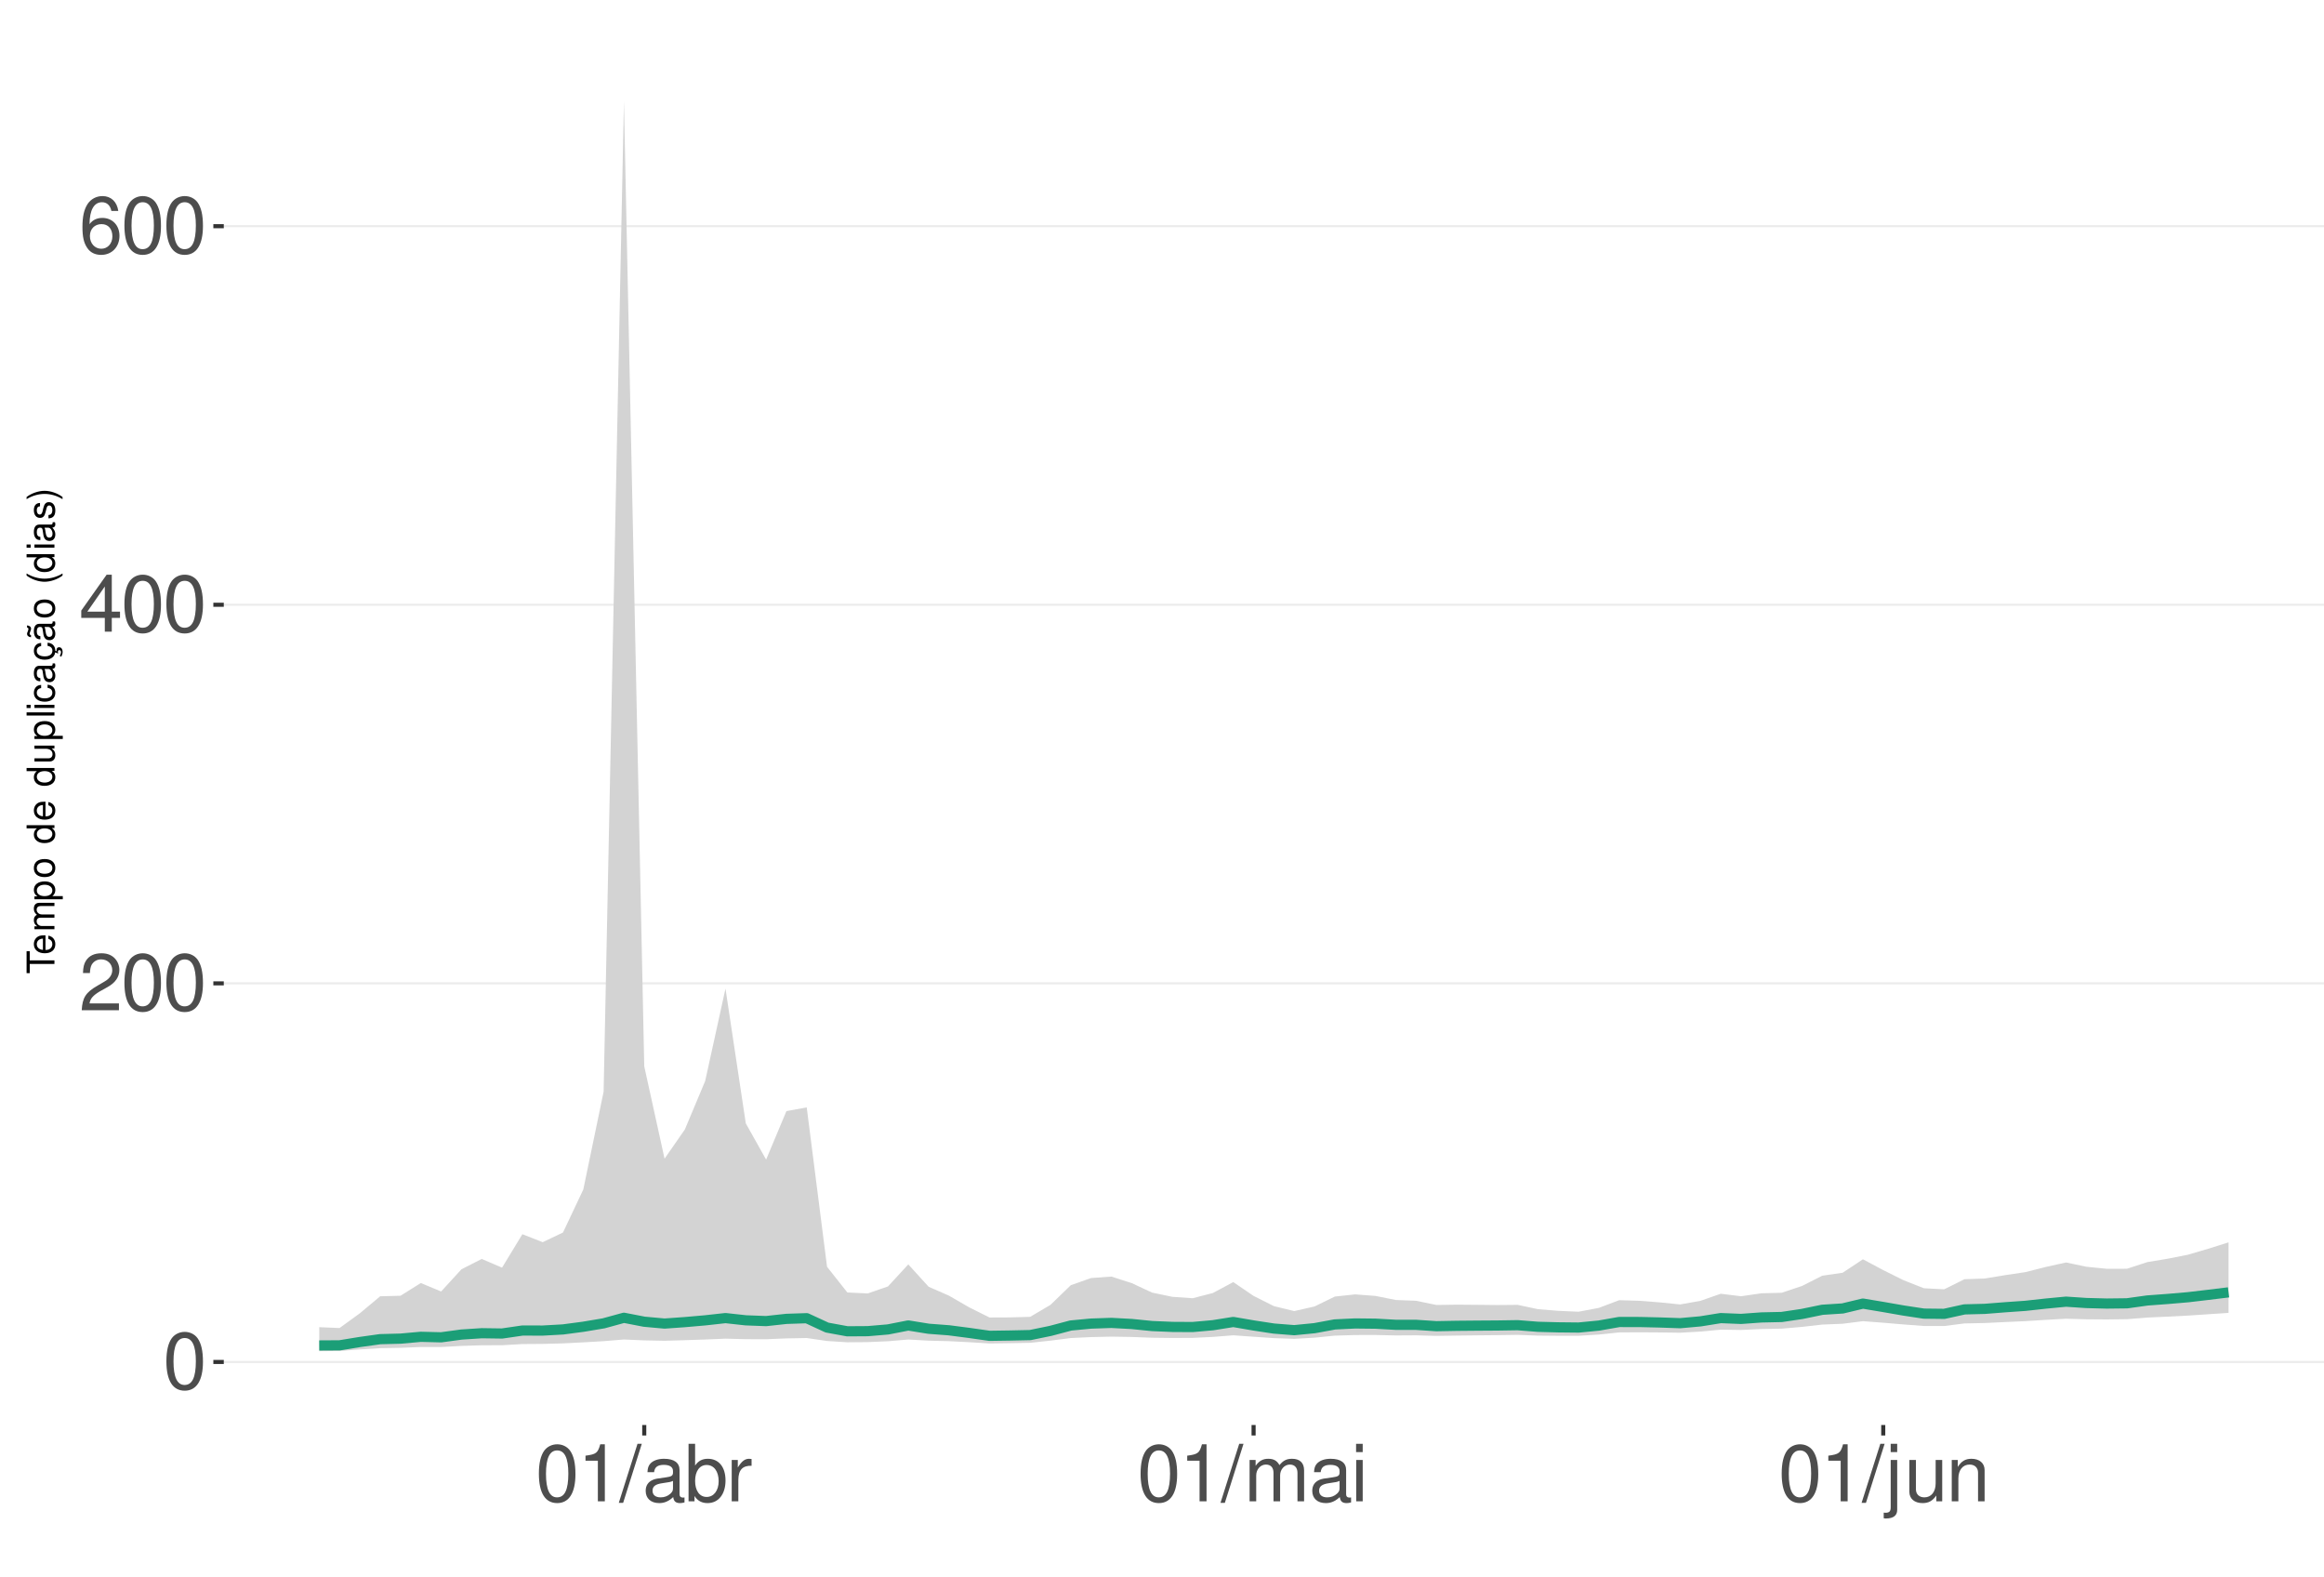
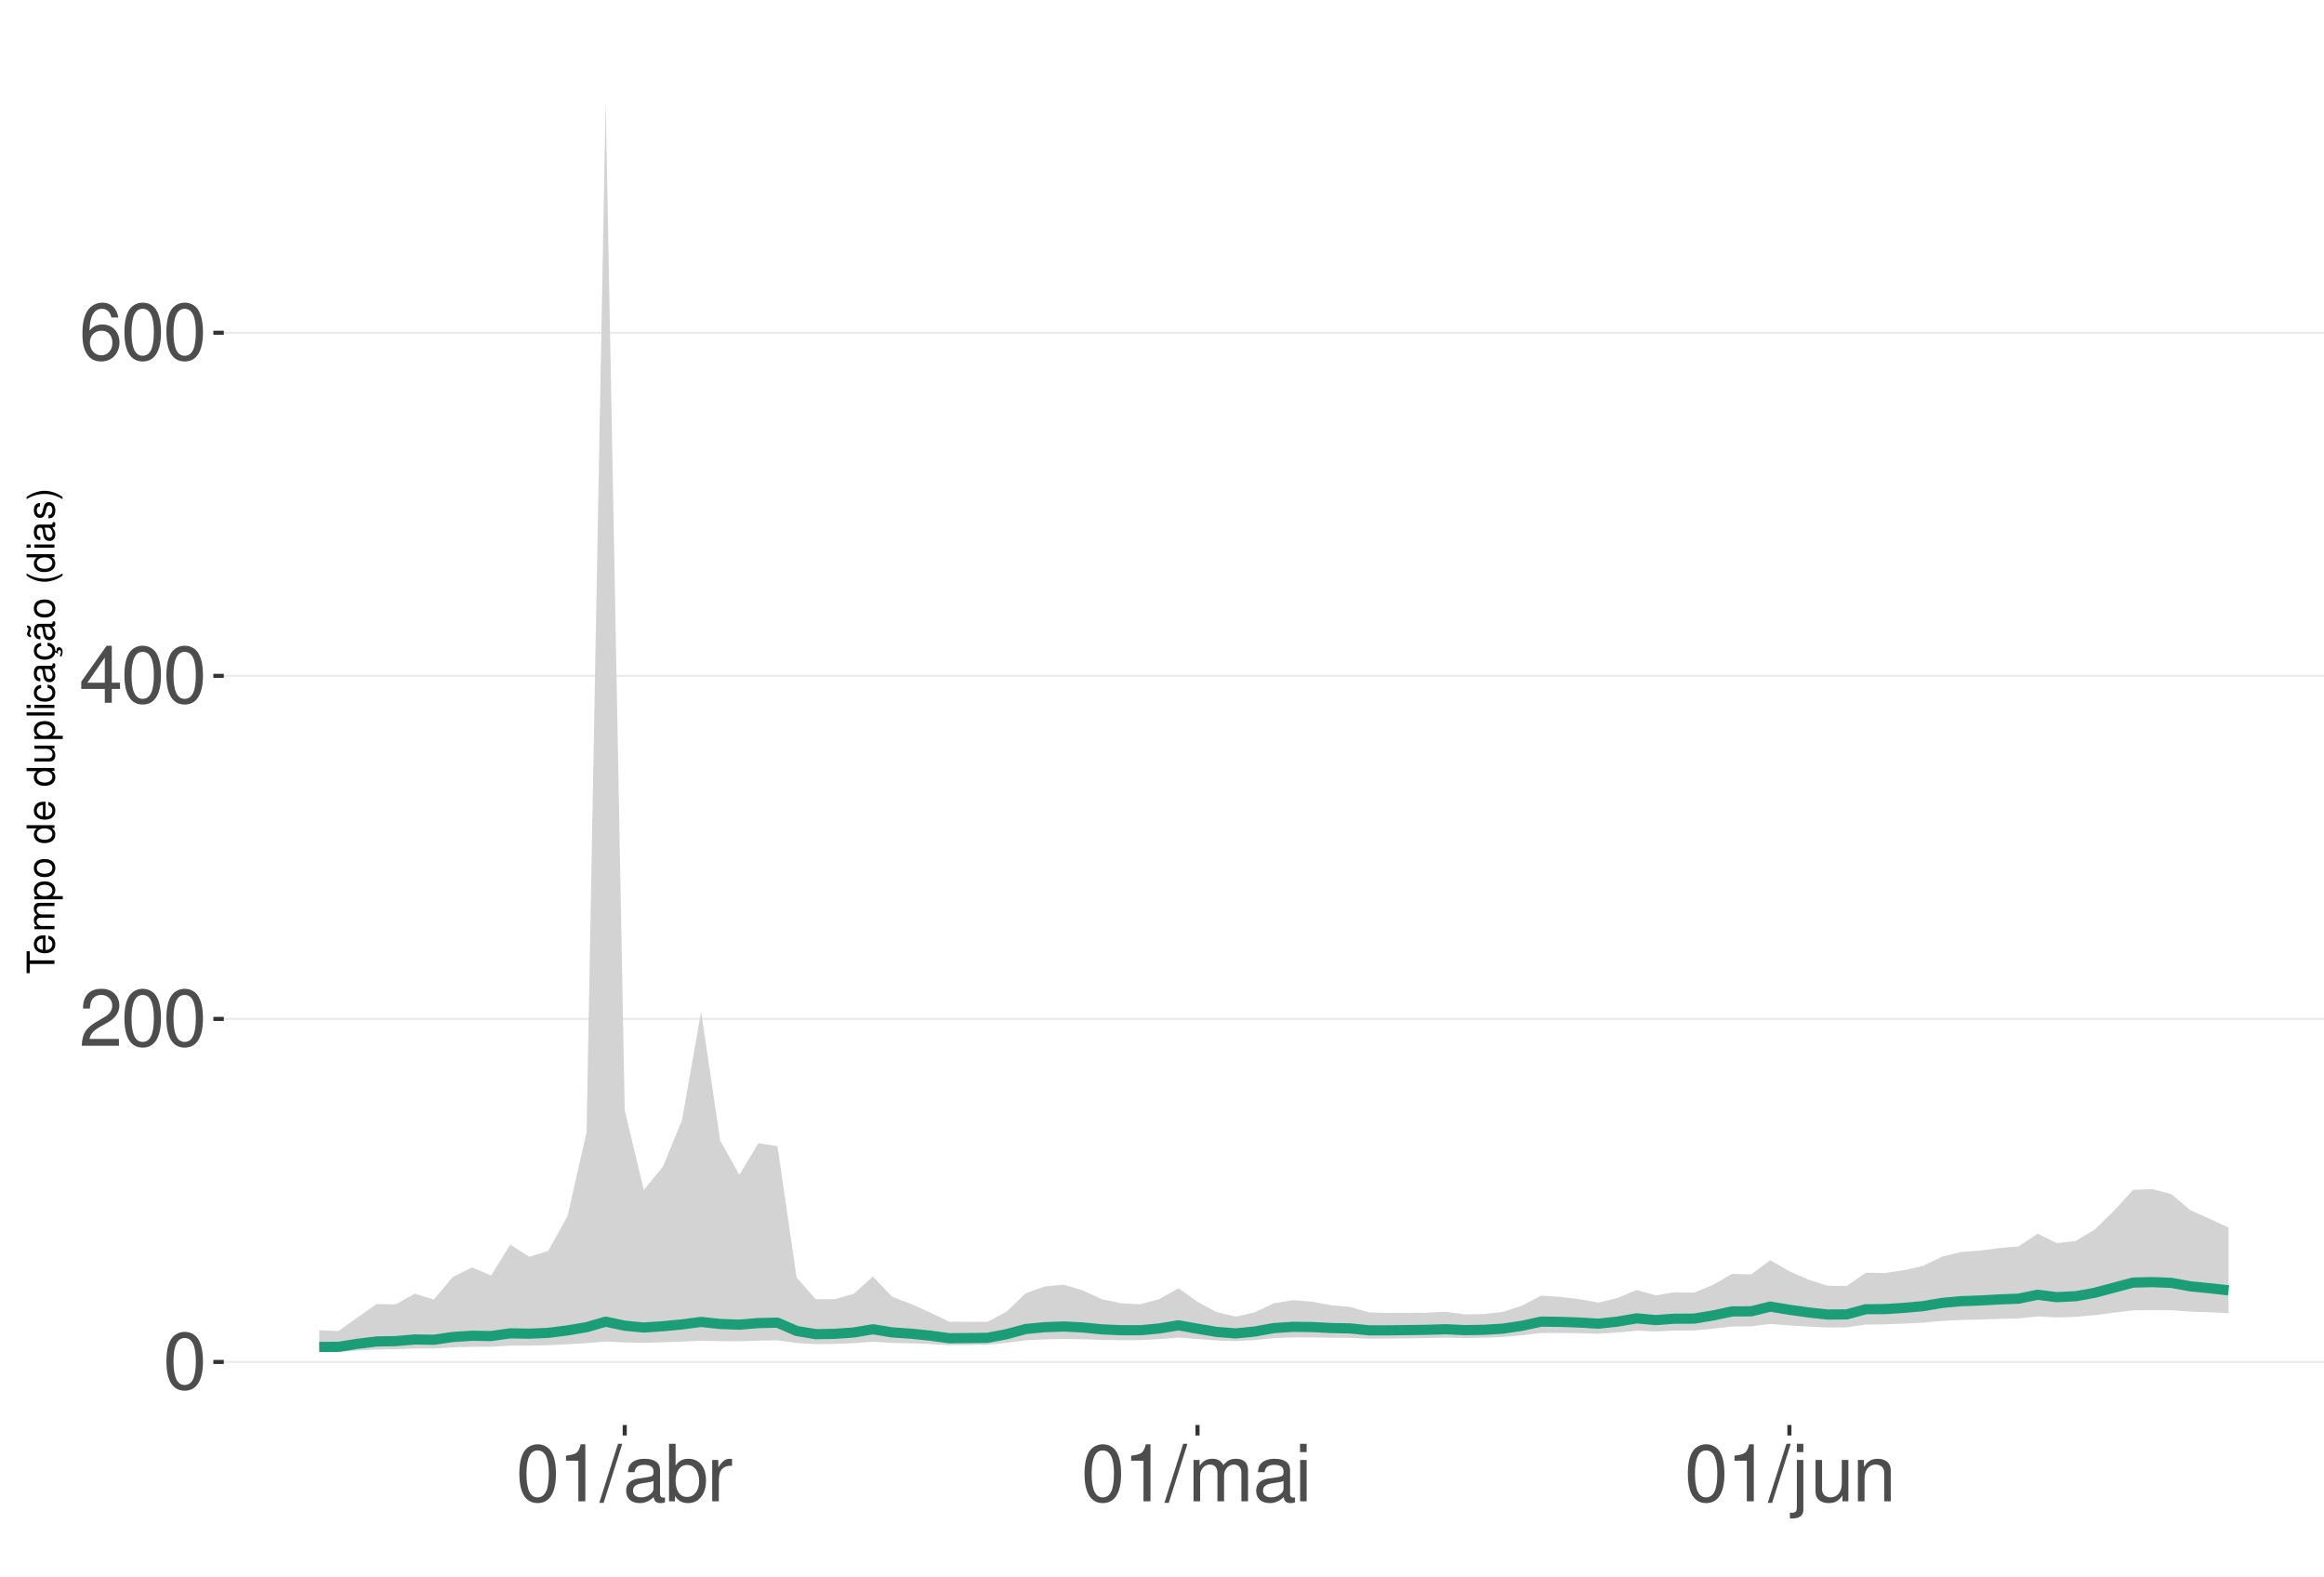
<svg xmlns="http://www.w3.org/2000/svg" xmlns:xlink="http://www.w3.org/1999/xlink" width="609pt" height="413pt" viewBox="0 0 609 413" version="1.1">
  <defs>
    <g>
      <symbol overflow="visible" id="glyph0-0">
        <path style="stroke:none;" d="" />
      </symbol>
      <symbol overflow="visible" id="glyph0-1">
        <path style="stroke:none;" d="M 5.688 -14.938 C 4.312 -14.938 3.078 -14.312 2.312 -13.297 C 1.359 -11.984 0.891 -10 0.891 -7.234 C 0.891 -2.188 2.547 0.469 5.688 0.469 C 8.781 0.469 10.469 -2.188 10.469 -7.109 C 10.469 -10 10.016 -11.938 9.047 -13.297 C 8.281 -14.328 7.062 -14.938 5.688 -14.938 Z M 5.688 -13.328 C 7.641 -13.328 8.609 -11.312 8.609 -7.266 C 8.609 -3.016 7.656 -1.031 5.641 -1.031 C 3.719 -1.031 2.75 -3.094 2.75 -7.203 C 2.75 -11.312 3.719 -13.328 5.688 -13.328 Z M 5.688 -13.328 " />
      </symbol>
      <symbol overflow="visible" id="glyph0-2">
        <path style="stroke:none;" d="M 10.453 -1.797 L 2.75 -1.797 C 2.938 -3.031 3.594 -3.828 5.391 -4.922 L 7.453 -6.078 C 9.5 -7.203 10.562 -8.734 10.562 -10.578 C 10.562 -11.812 10.062 -12.969 9.188 -13.781 C 8.328 -14.562 7.25 -14.938 5.859 -14.938 C 4 -14.938 2.625 -14.281 1.812 -13 C 1.297 -12.203 1.078 -11.281 1.031 -9.766 L 2.844 -9.766 C 2.906 -10.781 3.031 -11.375 3.281 -11.875 C 3.766 -12.781 4.703 -13.344 5.797 -13.344 C 7.453 -13.344 8.703 -12.141 8.703 -10.531 C 8.703 -9.344 8.016 -8.297 6.719 -7.562 L 4.812 -6.438 C 1.75 -4.688 0.875 -3.281 0.703 -0.016 L 10.453 -0.016 Z M 10.453 -1.797 " />
      </symbol>
      <symbol overflow="visible" id="glyph0-3">
        <path style="stroke:none;" d="M 6.75 -3.609 L 6.75 0 L 8.578 0 L 8.578 -3.609 L 10.734 -3.609 L 10.734 -5.25 L 8.578 -5.25 L 8.578 -14.938 L 7.234 -14.938 L 0.578 -5.531 L 0.578 -3.609 Z M 6.75 -5.25 L 2.172 -5.25 L 6.75 -11.844 Z M 6.75 -5.25 " />
      </symbol>
      <symbol overflow="visible" id="glyph0-4">
        <path style="stroke:none;" d="M 10.281 -11.047 C 9.938 -13.484 8.359 -14.938 6.141 -14.938 C 4.531 -14.938 3.078 -14.156 2.203 -12.812 C 1.281 -11.344 0.891 -9.516 0.891 -6.812 C 0.891 -4.297 1.234 -2.703 2.125 -1.391 C 2.906 -0.172 4.188 0.469 5.797 0.469 C 8.594 0.469 10.594 -1.609 10.594 -4.531 C 10.594 -7.266 8.734 -9.219 6.109 -9.219 C 4.672 -9.219 3.531 -8.672 2.75 -7.578 C 2.766 -11.281 3.922 -13.328 6.016 -13.328 C 7.297 -13.328 8.188 -12.5 8.469 -11.047 Z M 5.891 -7.594 C 7.641 -7.594 8.734 -6.359 8.734 -4.375 C 8.734 -2.5 7.5 -1.141 5.828 -1.141 C 4.125 -1.141 2.844 -2.562 2.844 -4.469 C 2.844 -6.328 4.094 -7.594 5.891 -7.594 Z M 5.891 -7.594 " />
      </symbol>
      <symbol overflow="visible" id="glyph0-5">
        <path style="stroke:none;" d="M 5.344 -10.641 L 5.344 0 L 7.172 0 L 7.172 -14.938 L 5.969 -14.938 C 5.328 -12.641 4.922 -12.328 2.109 -11.953 L 2.109 -10.641 Z M 5.344 -10.641 " />
      </symbol>
      <symbol overflow="visible" id="glyph0-6">
        <path style="stroke:none;" d="M 4.734 -15.062 L -0.172 0.406 L 0.969 0.406 L 5.859 -15.062 Z M 4.734 -15.062 " />
      </symbol>
      <symbol overflow="visible" id="glyph0-7">
        <path style="stroke:none;" d="M 11.047 -1.016 C 10.859 -0.969 10.781 -0.969 10.672 -0.969 C 10.078 -0.969 9.75 -1.281 9.75 -1.812 L 9.75 -8.188 C 9.75 -10.094 8.344 -11.141 5.688 -11.141 C 4.094 -11.141 2.828 -10.672 2.094 -9.875 C 1.594 -9.312 1.391 -8.703 1.344 -7.625 L 3.078 -7.625 C 3.219 -8.938 4 -9.547 5.625 -9.547 C 7.188 -9.547 8.031 -8.969 8.031 -7.938 L 8.031 -7.484 C 8.016 -6.734 7.641 -6.469 6.234 -6.281 C 3.797 -5.969 3.422 -5.891 2.766 -5.625 C 1.516 -5.078 0.875 -4.125 0.875 -2.734 C 0.875 -0.766 2.234 0.469 4.422 0.469 C 5.781 0.469 6.875 0 8.094 -1.109 C 8.219 0 8.766 0.469 9.875 0.469 C 10.25 0.469 10.469 0.438 11.047 0.297 Z M 8.031 -3.406 C 8.031 -2.828 7.875 -2.484 7.359 -2 C 6.656 -1.359 5.797 -1.031 4.797 -1.031 C 3.453 -1.031 2.672 -1.672 2.672 -2.766 C 2.672 -3.906 3.406 -4.484 5.266 -4.75 C 7.109 -5 7.453 -5.078 8.031 -5.344 Z M 8.031 -3.406 " />
      </symbol>
      <symbol overflow="visible" id="glyph0-8">
        <path style="stroke:none;" d="M 1.109 -15.062 L 1.109 0 L 2.672 0 L 2.672 -1.391 C 3.484 -0.125 4.578 0.469 6.094 0.469 C 8.938 0.469 10.797 -1.859 10.797 -5.453 C 10.797 -8.969 9.047 -11.141 6.172 -11.141 C 4.688 -11.141 3.641 -10.578 2.828 -9.359 L 2.828 -15.062 Z M 5.844 -9.516 C 7.766 -9.516 9 -7.844 9 -5.266 C 9 -2.812 7.719 -1.141 5.844 -1.141 C 4 -1.141 2.828 -2.781 2.828 -5.328 C 2.828 -7.875 4 -9.516 5.844 -9.516 Z M 5.844 -9.516 " />
      </symbol>
      <symbol overflow="visible" id="glyph0-9">
        <path style="stroke:none;" d="M 1.422 -10.828 L 1.422 0 L 3.156 0 L 3.156 -5.625 C 3.188 -8.219 4.25 -9.375 6.625 -9.312 L 6.625 -11.078 C 6.344 -11.109 6.172 -11.141 5.969 -11.141 C 4.859 -11.141 4 -10.469 3.016 -8.859 L 3.016 -10.828 Z M 1.422 -10.828 " />
      </symbol>
      <symbol overflow="visible" id="glyph0-10">
        <path style="stroke:none;" d="M 1.453 -10.828 L 1.453 0 L 3.188 0 L 3.188 -6.797 C 3.188 -8.359 4.312 -9.625 5.719 -9.625 C 7 -9.625 7.719 -8.844 7.719 -7.453 L 7.719 0 L 9.453 0 L 9.453 -6.797 C 9.453 -8.359 10.594 -9.625 12 -9.625 C 13.266 -9.625 14 -8.812 14 -7.453 L 14 0 L 15.734 0 L 15.734 -8.125 C 15.734 -10.062 14.625 -11.141 12.594 -11.141 C 11.156 -11.141 10.281 -10.703 9.281 -9.484 C 8.641 -10.641 7.766 -11.141 6.359 -11.141 C 4.922 -11.141 3.953 -10.594 3.031 -9.297 L 3.031 -10.828 Z M 1.453 -10.828 " />
      </symbol>
      <symbol overflow="visible" id="glyph0-11">
        <path style="stroke:none;" d="M 3.094 -10.828 L 1.391 -10.828 L 1.391 0 L 3.094 0 Z M 3.094 -15.062 L 1.359 -15.062 L 1.359 -12.891 L 3.094 -12.891 Z M 3.094 -15.062 " />
      </symbol>
      <symbol overflow="visible" id="glyph0-12">
        <path style="stroke:none;" d="M 1.453 -10.828 L 1.453 1.562 C 1.453 2.641 1.109 3 0.047 3 C -0.078 3 -0.141 3 -0.375 2.969 L -0.375 4.438 C -0.172 4.484 -0.062 4.5 0.203 4.5 C 2.141 4.5 3.156 3.734 3.156 2.25 L 3.156 -10.828 Z M 3.156 -15.062 L 1.453 -15.062 L 1.453 -12.891 L 3.156 -12.891 Z M 3.156 -15.062 " />
      </symbol>
      <symbol overflow="visible" id="glyph0-13">
        <path style="stroke:none;" d="M 9.953 0 L 9.953 -10.828 L 8.234 -10.828 L 8.234 -4.688 C 8.234 -2.484 7.078 -1.031 5.281 -1.031 C 3.922 -1.031 3.062 -1.859 3.062 -3.156 L 3.062 -10.828 L 1.344 -10.828 L 1.344 -2.484 C 1.344 -0.688 2.688 0.469 4.797 0.469 C 6.375 0.469 7.391 -0.078 8.406 -1.516 L 8.406 0 Z M 9.953 0 " />
      </symbol>
      <symbol overflow="visible" id="glyph0-14">
        <path style="stroke:none;" d="M 1.453 -10.828 L 1.453 0 L 3.188 0 L 3.188 -5.969 C 3.188 -8.188 4.344 -9.625 6.109 -9.625 C 7.484 -9.625 8.344 -8.797 8.344 -7.5 L 8.344 0 L 10.062 0 L 10.062 -8.188 C 10.062 -9.984 8.719 -11.141 6.625 -11.141 C 5.016 -11.141 3.984 -10.516 3.031 -9 L 3.031 -10.828 Z M 1.453 -10.828 " />
      </symbol>
      <symbol overflow="visible" id="glyph1-0">
        <path style="stroke:none;" d="" />
      </symbol>
      <symbol overflow="visible" id="glyph1-1">
        <path style="stroke:none;" d="M -6.469 -3.547 L -6.469 -5.938 L -7.297 -5.938 L -7.297 -0.203 L -6.469 -0.203 L -6.469 -2.609 L 0 -2.609 L 0 -3.547 Z M -6.469 -3.547 " />
      </symbol>
      <symbol overflow="visible" id="glyph1-2">
        <path style="stroke:none;" d="M -2.344 -5.125 C -3.141 -5.125 -3.625 -5.062 -4.016 -4.922 C -4.875 -4.578 -5.391 -3.781 -5.391 -2.797 C -5.391 -1.344 -4.281 -0.406 -2.547 -0.406 C -0.812 -0.406 0.234 -1.297 0.234 -2.781 C 0.234 -3.984 -0.453 -4.812 -1.594 -5.016 L -1.594 -4.188 C -0.906 -3.953 -0.547 -3.484 -0.547 -2.812 C -0.547 -2.281 -0.781 -1.828 -1.219 -1.547 C -1.516 -1.344 -1.812 -1.281 -2.344 -1.266 Z M -3.016 -1.297 C -3.984 -1.359 -4.625 -1.953 -4.625 -2.797 C -4.625 -3.641 -3.953 -4.234 -3.016 -4.234 Z M -3.016 -1.297 " />
      </symbol>
      <symbol overflow="visible" id="glyph1-3">
        <path style="stroke:none;" d="M -5.234 -0.703 L 0 -0.703 L 0 -1.547 L -3.297 -1.547 C -4.047 -1.547 -4.656 -2.094 -4.656 -2.766 C -4.656 -3.391 -4.281 -3.734 -3.609 -3.734 L 0 -3.734 L 0 -4.578 L -3.297 -4.578 C -4.047 -4.578 -4.656 -5.125 -4.656 -5.812 C -4.656 -6.422 -4.266 -6.781 -3.609 -6.781 L 0 -6.781 L 0 -7.625 L -3.938 -7.625 C -4.875 -7.625 -5.391 -7.078 -5.391 -6.094 C -5.391 -5.406 -5.188 -4.984 -4.594 -4.484 C -5.156 -4.188 -5.391 -3.766 -5.391 -3.078 C -5.391 -2.375 -5.125 -1.906 -4.5 -1.469 L -5.234 -1.469 Z M -5.234 -0.703 " />
      </symbol>
      <symbol overflow="visible" id="glyph1-4">
        <path style="stroke:none;" d="M 2.188 -0.547 L 2.188 -1.375 L -0.547 -1.375 C -0.016 -1.812 0.234 -2.312 0.234 -2.984 C 0.234 -4.344 -0.859 -5.234 -2.531 -5.234 C -4.297 -5.234 -5.391 -4.375 -5.391 -2.984 C -5.391 -2.266 -5.062 -1.703 -4.453 -1.312 L -5.234 -1.312 L -5.234 -0.547 Z M -4.609 -2.844 C -4.609 -3.766 -3.797 -4.359 -2.547 -4.359 C -1.359 -4.359 -0.547 -3.75 -0.547 -2.844 C -0.547 -1.953 -1.344 -1.375 -2.578 -1.375 C -3.812 -1.375 -4.609 -1.953 -4.609 -2.844 Z M -4.609 -2.844 " />
      </symbol>
      <symbol overflow="visible" id="glyph1-5">
        <path style="stroke:none;" d="M -5.391 -2.719 C -5.391 -1.234 -4.344 -0.359 -2.578 -0.359 C -0.812 -0.359 0.234 -1.234 0.234 -2.734 C 0.234 -4.203 -0.812 -5.094 -2.547 -5.094 C -4.359 -5.094 -5.391 -4.234 -5.391 -2.719 Z M -4.625 -2.734 C -4.625 -3.672 -3.844 -4.234 -2.547 -4.234 C -1.312 -4.234 -0.547 -3.656 -0.547 -2.734 C -0.547 -1.797 -1.312 -1.234 -2.578 -1.234 C -3.844 -1.234 -4.625 -1.797 -4.625 -2.734 Z M -4.625 -2.734 " />
      </symbol>
      <symbol overflow="visible" id="glyph1-6">
        <path style="stroke:none;" d="" />
      </symbol>
      <symbol overflow="visible" id="glyph1-7">
        <path style="stroke:none;" d="M -7.297 -4.953 L -7.297 -4.125 L -4.578 -4.125 C -5.109 -3.766 -5.391 -3.203 -5.391 -2.516 C -5.391 -1.156 -4.297 -0.266 -2.625 -0.266 C -0.859 -0.266 0.234 -1.125 0.234 -2.547 C 0.234 -3.266 -0.047 -3.766 -0.688 -4.203 L 0 -4.203 L 0 -4.953 Z M -4.609 -2.656 C -4.609 -3.547 -3.812 -4.125 -2.562 -4.125 C -1.344 -4.125 -0.547 -3.547 -0.547 -2.656 C -0.547 -1.734 -1.359 -1.125 -2.578 -1.125 C -3.797 -1.125 -4.609 -1.734 -4.609 -2.656 Z M -4.609 -2.656 " />
      </symbol>
      <symbol overflow="visible" id="glyph1-8">
        <path style="stroke:none;" d="M 0 -4.812 L -5.234 -4.812 L -5.234 -3.984 L -2.266 -3.984 C -1.203 -3.984 -0.5 -3.438 -0.5 -2.562 C -0.5 -1.906 -0.906 -1.484 -1.531 -1.484 L -5.234 -1.484 L -5.234 -0.656 L -1.203 -0.656 C -0.328 -0.656 0.234 -1.297 0.234 -2.312 C 0.234 -3.094 -0.047 -3.578 -0.734 -4.062 L 0 -4.062 Z M 0 -4.812 " />
      </symbol>
      <symbol overflow="visible" id="glyph1-9">
        <path style="stroke:none;" d="M -7.297 -1.516 L -7.297 -0.688 L 0 -0.688 L 0 -1.516 Z M -7.297 -1.516 " />
      </symbol>
      <symbol overflow="visible" id="glyph1-10">
        <path style="stroke:none;" d="M -5.234 -1.5 L -5.234 -0.672 L 0 -0.672 L 0 -1.5 Z M -7.297 -1.5 L -7.297 -0.656 L -6.234 -0.656 L -6.234 -1.5 Z M -7.297 -1.5 " />
      </symbol>
      <symbol overflow="visible" id="glyph1-11">
        <path style="stroke:none;" d="M -3.484 -4.703 C -3.984 -4.672 -4.312 -4.562 -4.609 -4.359 C -5.094 -4 -5.391 -3.375 -5.391 -2.641 C -5.391 -1.219 -4.266 -0.312 -2.531 -0.312 C -0.844 -0.312 0.234 -1.203 0.234 -2.625 C 0.234 -3.875 -0.516 -4.672 -1.797 -4.766 L -1.797 -3.938 C -0.953 -3.797 -0.547 -3.359 -0.547 -2.656 C -0.547 -1.734 -1.297 -1.188 -2.531 -1.188 C -3.844 -1.188 -4.625 -1.719 -4.625 -2.625 C -4.625 -3.328 -4.203 -3.766 -3.484 -3.875 Z M -3.484 -4.703 " />
      </symbol>
      <symbol overflow="visible" id="glyph1-12">
        <path style="stroke:none;" d="M -0.484 -5.344 C -0.469 -5.266 -0.469 -5.219 -0.469 -5.172 C -0.469 -4.875 -0.625 -4.719 -0.875 -4.719 L -3.953 -4.719 C -4.891 -4.719 -5.391 -4.047 -5.391 -2.75 C -5.391 -1.984 -5.172 -1.375 -4.781 -1.016 C -4.516 -0.766 -4.203 -0.672 -3.688 -0.656 L -3.688 -1.484 C -4.328 -1.562 -4.625 -1.938 -4.625 -2.719 C -4.625 -3.484 -4.344 -3.891 -3.844 -3.891 L -3.625 -3.891 C -3.266 -3.875 -3.125 -3.703 -3.047 -3.016 C -2.891 -1.844 -2.844 -1.656 -2.719 -1.344 C -2.453 -0.734 -2 -0.422 -1.312 -0.422 C -0.375 -0.422 0.234 -1.078 0.234 -2.141 C 0.234 -2.797 0 -3.328 -0.547 -3.922 C 0 -3.984 0.234 -4.234 0.234 -4.781 C 0.234 -4.953 0.203 -5.062 0.141 -5.344 Z M -1.656 -3.891 C -1.375 -3.891 -1.203 -3.812 -0.969 -3.562 C -0.656 -3.219 -0.5 -2.812 -0.5 -2.312 C -0.5 -1.672 -0.812 -1.297 -1.344 -1.297 C -1.891 -1.297 -2.172 -1.656 -2.297 -2.547 C -2.422 -3.438 -2.453 -3.609 -2.594 -3.891 Z M -1.656 -3.891 " />
      </symbol>
      <symbol overflow="visible" id="glyph1-13">
        <path style="stroke:none;" d="M 0.234 -2.641 C 0.234 -3.875 -0.547 -4.703 -1.797 -4.766 L -1.797 -3.938 C -0.953 -3.797 -0.531 -3.359 -0.531 -2.656 C -0.531 -1.734 -1.281 -1.188 -2.516 -1.188 C -3.844 -1.188 -4.625 -1.719 -4.625 -2.625 C -4.625 -3.328 -4.203 -3.766 -3.484 -3.875 L -3.484 -4.703 C -3.984 -4.672 -4.312 -4.562 -4.609 -4.359 C -5.094 -4 -5.391 -3.375 -5.391 -2.641 C -5.391 -1.219 -4.266 -0.312 -2.531 -0.312 C -1.469 -0.312 -0.625 -0.672 -0.156 -1.312 C 0.047 -1.594 0.125 -1.812 0.203 -2.25 L 0.922 -1.938 L 0.984 -2.062 C 0.938 -2.188 0.906 -2.25 0.906 -2.375 C 0.906 -2.656 1.047 -2.828 1.281 -2.828 C 1.547 -2.828 1.734 -2.594 1.734 -2.297 C 1.734 -2.031 1.672 -1.844 1.438 -1.406 L 1.406 -1.312 L 1.812 -1.094 C 2.078 -1.75 2.141 -1.953 2.141 -2.344 C 2.141 -3.109 1.781 -3.578 1.203 -3.578 C 0.781 -3.578 0.547 -3.297 0.547 -2.797 C 0.547 -2.703 0.547 -2.641 0.562 -2.516 Z M 0.234 -2.641 " />
      </symbol>
      <symbol overflow="visible" id="glyph1-14">
        <path style="stroke:none;" d="M -0.484 -5.344 C -0.469 -5.266 -0.469 -5.219 -0.469 -5.172 C -0.469 -4.875 -0.625 -4.719 -0.875 -4.719 L -3.953 -4.719 C -4.891 -4.719 -5.391 -4.047 -5.391 -2.75 C -5.391 -1.984 -5.172 -1.375 -4.781 -1.016 C -4.516 -0.766 -4.203 -0.672 -3.688 -0.656 L -3.688 -1.484 C -4.328 -1.562 -4.625 -1.938 -4.625 -2.719 C -4.625 -3.484 -4.344 -3.891 -3.844 -3.891 L -3.625 -3.891 C -3.266 -3.875 -3.125 -3.703 -3.047 -3.016 C -2.891 -1.844 -2.844 -1.656 -2.719 -1.344 C -2.453 -0.734 -2 -0.422 -1.312 -0.422 C -0.375 -0.422 0.234 -1.078 0.234 -2.141 C 0.234 -2.797 0 -3.328 -0.547 -3.922 C 0 -3.984 0.234 -4.234 0.234 -4.781 C 0.234 -4.953 0.203 -5.062 0.141 -5.344 Z M -1.656 -3.891 C -1.375 -3.891 -1.203 -3.812 -0.969 -3.562 C -0.656 -3.219 -0.5 -2.812 -0.5 -2.312 C -0.5 -1.672 -0.812 -1.297 -1.344 -1.297 C -1.891 -1.297 -2.172 -1.656 -2.297 -2.547 C -2.422 -3.438 -2.453 -3.609 -2.594 -3.891 Z M -7.172 -3.75 C -6.922 -3.672 -6.812 -3.547 -6.812 -3.375 C -6.812 -3.25 -6.875 -2.984 -6.984 -2.734 C -7.156 -2.312 -7.172 -2.25 -7.172 -2.047 C -7.172 -1.594 -6.797 -1.297 -6.141 -1.188 L -6.141 -1.766 C -6.375 -1.812 -6.5 -1.938 -6.5 -2.094 C -6.5 -2.203 -6.469 -2.344 -6.375 -2.578 C -6.156 -3.156 -6.125 -3.234 -6.125 -3.438 C -6.125 -3.922 -6.484 -4.219 -7.172 -4.312 Z M -7.172 -3.75 " />
      </symbol>
      <symbol overflow="visible" id="glyph1-15">
        <path style="stroke:none;" d="M -7.297 -2.359 C -5.984 -1.359 -4.156 -0.734 -2.594 -0.734 C -1.016 -0.734 0.812 -1.359 2.125 -2.359 L 2.125 -2.906 C 0.688 -2.031 -0.984 -1.547 -2.594 -1.547 C -4.188 -1.547 -5.875 -2.031 -7.297 -2.906 Z M -7.297 -2.359 " />
      </symbol>
      <symbol overflow="visible" id="glyph1-16">
        <path style="stroke:none;" d="M -3.781 -4.375 C -4.812 -4.375 -5.391 -3.688 -5.391 -2.484 C -5.391 -1.266 -4.766 -0.469 -3.797 -0.469 C -2.969 -0.469 -2.578 -0.891 -2.281 -2.125 L -2.094 -2.906 C -1.953 -3.484 -1.734 -3.719 -1.375 -3.719 C -0.875 -3.719 -0.547 -3.234 -0.547 -2.5 C -0.547 -2.047 -0.672 -1.672 -0.891 -1.453 C -1.047 -1.328 -1.188 -1.266 -1.562 -1.219 L -1.562 -0.344 C -0.344 -0.375 0.234 -1.062 0.234 -2.438 C 0.234 -3.75 -0.422 -4.594 -1.438 -4.594 C -2.203 -4.594 -2.641 -4.156 -2.891 -3.109 L -3.078 -2.312 C -3.234 -1.625 -3.453 -1.344 -3.828 -1.344 C -4.312 -1.344 -4.625 -1.766 -4.625 -2.453 C -4.625 -3.125 -4.328 -3.484 -3.781 -3.5 Z M -3.781 -4.375 " />
      </symbol>
      <symbol overflow="visible" id="glyph1-17">
        <path style="stroke:none;" d="M 2.125 -0.938 C 0.812 -1.938 -1.016 -2.562 -2.578 -2.562 C -4.156 -2.562 -5.984 -1.938 -7.297 -0.938 L -7.297 -0.375 C -5.859 -1.266 -4.188 -1.75 -2.578 -1.75 C -0.984 -1.75 0.703 -1.266 2.125 -0.375 Z M 2.125 -0.938 " />
      </symbol>
    </g>
    <clipPath id="clip1">
      <path d="M 58.645 9.961 L 609 9.961 L 609 373.328 L 58.645 373.328 Z M 58.645 9.961 " />
    </clipPath>
    <clipPath id="clip2">
      <path d="M 58.645 356 L 609 356 L 609 358 L 58.645 358 Z M 58.645 356 " />
    </clipPath>
    <clipPath id="clip3">
-       <path d="M 58.645 257 L 609 257 L 609 258 L 58.645 258 Z M 58.645 257 " />
+       <path d="M 58.645 266 L 609 266 L 609 268 L 58.645 268 Z M 58.645 266 " />
    </clipPath>
    <clipPath id="clip4">
-       <path d="M 58.645 158 L 609 158 L 609 159 L 58.645 159 Z M 58.645 158 " />
+       <path d="M 58.645 176 L 609 176 L 609 178 L 58.645 178 Z M 58.645 176 " />
    </clipPath>
    <clipPath id="clip5">
-       <path d="M 58.645 58 L 609 58 L 609 60 L 58.645 60 Z M 58.645 58 " />
+       <path d="M 58.645 86 L 609 86 L 609 88 L 58.645 88 Z M 58.645 86 " />
    </clipPath>
  </defs>
  <g id="surface203">
    <rect x="0" y="0" width="609" height="413" style="fill:rgb(100%,100%,100%);fill-opacity:1;stroke:none;" />
    <rect x="0" y="0" width="609" height="413" style="fill:rgb(100%,100%,100%);fill-opacity:1;stroke:none;" />
    <path style="fill:none;stroke-width:1.067;stroke-linecap:round;stroke-linejoin:round;stroke:rgb(100%,100%,100%);stroke-opacity:1;stroke-miterlimit:10;" d="M 0 413 L 609 413 L 609 0 L 0 0 Z M 0 413 " />
    <g clip-path="url(#clip1)" clip-rule="nonzero">
      <path style=" stroke:none;fill-rule:nonzero;fill:rgb(100%,100%,100%);fill-opacity:1;" d="M 58.645 373.328 L 609 373.328 L 609 9.961 L 58.645 9.961 Z M 58.645 373.328 " />
    </g>
    <g clip-path="url(#clip2)" clip-rule="nonzero">
      <path style="fill:none;stroke-width:0.533;stroke-linecap:butt;stroke-linejoin:round;stroke:rgb(92.157%,92.157%,92.157%);stroke-opacity:1;stroke-miterlimit:10;" d="M 58.645 356.812 L 609 356.812 " />
    </g>
    <g clip-path="url(#clip3)" clip-rule="nonzero">
-       <path style="fill:none;stroke-width:0.533;stroke-linecap:butt;stroke-linejoin:round;stroke:rgb(92.157%,92.157%,92.157%);stroke-opacity:1;stroke-miterlimit:10;" d="M 58.645 257.625 L 609 257.625 " />
+       <path style="fill:none;stroke-width:0.533;stroke-linecap:butt;stroke-linejoin:round;stroke:rgb(92.157%,92.157%,92.157%);stroke-opacity:1;stroke-miterlimit:10;" d="M 58.645 266.934 L 609 266.934 " />
    </g>
    <g clip-path="url(#clip4)" clip-rule="nonzero">
-       <path style="fill:none;stroke-width:0.533;stroke-linecap:butt;stroke-linejoin:round;stroke:rgb(92.157%,92.157%,92.157%);stroke-opacity:1;stroke-miterlimit:10;" d="M 58.645 158.438 L 609 158.438 " />
+       <path style="fill:none;stroke-width:0.533;stroke-linecap:butt;stroke-linejoin:round;stroke:rgb(92.157%,92.157%,92.157%);stroke-opacity:1;stroke-miterlimit:10;" d="M 58.645 177.055 L 609 177.055 " />
    </g>
    <g clip-path="url(#clip5)" clip-rule="nonzero">
-       <path style="fill:none;stroke-width:0.533;stroke-linecap:butt;stroke-linejoin:round;stroke:rgb(92.157%,92.157%,92.157%);stroke-opacity:1;stroke-miterlimit:10;" d="M 58.645 59.254 L 609 59.254 " />
-     </g>
-     <path style=" stroke:none;fill-rule:nonzero;fill:rgb(82.745%,82.745%,82.745%);fill-opacity:1;" d="M 83.66 347.699 L 88.984 347.922 L 94.305 344.051 L 99.629 339.602 L 104.953 339.465 L 110.273 336.129 L 115.598 338.344 L 120.918 332.535 L 126.242 329.82 L 131.562 332.105 L 136.887 323.344 L 142.211 325.43 L 147.531 322.895 L 152.855 311.621 L 158.176 286 L 163.5 26.48 L 168.824 279.359 L 174.145 303.555 L 179.469 295.895 L 184.789 283.211 L 190.113 258.996 L 195.434 294.301 L 200.758 303.789 L 206.082 291.09 L 211.402 290.117 L 216.727 331.879 L 222.047 338.605 L 227.371 338.863 L 232.695 337.023 L 238.016 331.246 L 243.34 337.102 L 248.66 339.434 L 253.984 342.504 L 259.305 345.16 L 264.629 345.137 L 269.953 344.988 L 275.273 341.855 L 280.598 336.703 L 285.918 334.824 L 291.242 334.441 L 296.566 336.152 L 301.887 338.633 L 307.211 339.746 L 312.531 340.113 L 317.855 338.738 L 323.176 335.883 L 328.5 339.508 L 333.824 342.184 L 339.145 343.48 L 344.469 342.27 L 349.789 339.676 L 355.113 339.105 L 360.434 339.508 L 365.758 340.574 L 371.082 340.777 L 376.402 341.879 L 381.727 341.797 L 387.047 341.84 L 392.371 341.898 L 397.695 341.852 L 403.016 342.98 L 408.34 343.414 L 413.66 343.648 L 418.984 342.641 L 424.305 340.625 L 429.629 340.785 L 434.953 341.203 L 440.273 341.742 L 445.598 340.797 L 450.918 338.941 L 456.242 339.594 L 461.566 338.82 L 466.887 338.684 L 472.211 336.902 L 477.531 334.211 L 482.855 333.441 L 488.176 329.914 L 493.5 332.75 L 498.824 335.395 L 504.145 337.496 L 509.469 337.777 L 514.789 335.133 L 520.113 334.949 L 525.434 334.07 L 530.758 333.273 L 536.082 331.922 L 541.402 330.746 L 546.727 331.863 L 552.047 332.398 L 557.371 332.391 L 562.695 330.652 L 568.016 329.766 L 573.34 328.715 L 578.66 327.148 L 583.984 325.477 L 583.984 343.949 L 578.66 344.309 L 573.34 344.664 L 568.016 344.934 L 562.695 345.176 L 557.371 345.602 L 552.047 345.668 L 546.727 345.629 L 541.402 345.48 L 536.082 345.777 L 530.758 346.117 L 525.434 346.352 L 520.113 346.609 L 514.789 346.715 L 509.469 347.391 L 504.145 347.387 L 498.824 346.98 L 493.5 346.531 L 488.176 346.125 L 482.855 346.801 L 477.531 347.012 L 472.211 347.621 L 466.887 348.082 L 461.566 348.18 L 456.242 348.426 L 450.918 348.344 L 445.598 348.848 L 440.273 349.148 L 434.953 349.074 L 429.629 349.039 L 424.305 349.07 L 418.984 349.625 L 413.66 349.953 L 408.34 349.953 L 403.016 349.906 L 397.695 349.707 L 392.371 349.785 L 387.047 349.836 L 381.727 349.895 L 376.402 349.98 L 371.082 349.828 L 365.758 349.859 L 360.434 349.746 L 355.113 349.754 L 349.789 349.914 L 344.469 350.449 L 339.145 350.754 L 333.824 350.566 L 328.5 350.203 L 323.176 349.824 L 317.855 350.246 L 312.531 350.504 L 307.211 350.527 L 301.887 350.461 L 296.566 350.262 L 291.242 350.176 L 285.918 350.293 L 280.598 350.547 L 275.273 351.223 L 269.953 351.793 L 264.629 351.887 L 259.305 351.961 L 253.984 351.633 L 248.66 351.363 L 243.34 351.23 L 238.016 350.93 L 232.695 351.383 L 227.371 351.609 L 222.047 351.656 L 216.727 351.316 L 211.402 350.539 L 206.082 350.637 L 200.758 350.855 L 195.434 350.836 L 190.113 350.707 L 184.789 350.926 L 179.469 351.105 L 174.145 351.258 L 168.824 351.156 L 163.5 350.922 L 158.176 351.363 L 152.855 351.672 L 147.531 351.941 L 142.211 352.078 L 136.887 352.117 L 131.562 352.426 L 126.242 352.438 L 120.918 352.602 L 115.598 352.898 L 110.273 352.891 L 104.953 353.105 L 99.629 353.199 L 94.305 353.527 L 88.984 353.93 L 83.66 353.977 Z M 83.66 347.699 " />
-     <path style="fill:none;stroke-width:2.667;stroke-linecap:butt;stroke-linejoin:round;stroke:rgb(10.588%,61.961%,46.667%);stroke-opacity:1;stroke-miterlimit:10;" d="M 83.66 352.484 L 88.984 352.453 L 94.305 351.582 L 99.629 350.836 L 104.953 350.699 L 110.273 350.219 L 115.598 350.352 L 120.918 349.629 L 126.242 349.281 L 131.562 349.355 L 136.887 348.578 L 142.211 348.586 L 147.531 348.289 L 152.855 347.582 L 158.176 346.691 L 163.5 345.234 L 168.824 346.266 L 174.145 346.75 L 179.469 346.371 L 184.789 345.906 L 190.113 345.316 L 195.434 345.902 L 200.758 346.102 L 206.082 345.52 L 211.402 345.344 L 216.727 347.801 L 222.047 348.777 L 227.371 348.742 L 232.695 348.289 L 238.016 347.246 L 243.34 348.109 L 248.66 348.512 L 253.984 349.203 L 259.305 349.961 L 264.629 349.883 L 269.953 349.766 L 275.273 348.672 L 280.598 347.258 L 285.918 346.754 L 291.242 346.574 L 296.566 346.863 L 301.887 347.398 L 307.211 347.625 L 312.531 347.656 L 317.855 347.18 L 323.176 346.332 L 328.5 347.246 L 333.824 348.059 L 339.145 348.48 L 344.469 347.957 L 349.789 346.977 L 355.113 346.719 L 360.434 346.777 L 365.758 347.078 L 371.082 347.082 L 376.402 347.438 L 381.727 347.34 L 387.047 347.293 L 392.371 347.258 L 397.695 347.176 L 403.016 347.598 L 408.34 347.738 L 413.66 347.793 L 418.984 347.277 L 424.305 346.34 L 429.629 346.344 L 434.953 346.465 L 440.273 346.652 L 445.598 346.172 L 450.918 345.316 L 456.242 345.531 L 461.566 345.145 L 466.887 345.027 L 472.211 344.234 L 477.531 343.137 L 482.855 342.793 L 488.176 341.516 L 493.5 342.406 L 498.824 343.336 L 504.145 344.145 L 509.469 344.207 L 514.789 343.035 L 520.113 342.898 L 525.434 342.48 L 530.758 342.105 L 536.082 341.52 L 541.402 341.012 L 546.727 341.367 L 552.047 341.508 L 557.371 341.445 L 562.695 340.703 L 568.016 340.305 L 573.34 339.852 L 578.66 339.223 L 583.984 338.574 " />
+       <path style="fill:none;stroke-width:0.533;stroke-linecap:butt;stroke-linejoin:round;stroke:rgb(92.157%,92.157%,92.157%);stroke-opacity:1;stroke-miterlimit:10;" d="M 58.645 87.176 L 609 87.176 " />
+     </g>
+     <path style=" stroke:none;fill-rule:nonzero;fill:rgb(82.745%,82.745%,82.745%);fill-opacity:1;" d="M 83.66 348.496 L 88.664 348.703 L 98.672 341.641 L 103.676 341.738 L 108.676 338.93 L 113.68 340.445 L 118.684 334.527 L 123.688 332.035 L 128.691 334.16 L 133.695 326.086 L 138.695 329.254 L 143.699 327.699 L 148.703 318.617 L 153.707 296.605 L 158.711 26.48 L 163.711 290.914 L 168.715 311.754 L 173.719 305.637 L 178.723 293.438 L 183.727 265.043 L 188.73 298.805 L 193.73 307.773 L 198.734 299.512 L 203.738 300.266 L 208.742 334.664 L 213.746 340.379 L 218.75 340.359 L 223.75 338.949 L 228.754 334.434 L 233.758 339.719 L 238.762 341.613 L 243.766 343.879 L 248.77 346.25 L 253.77 346.297 L 258.773 346.297 L 263.777 343.633 L 268.781 338.809 L 273.785 337.031 L 278.785 336.562 L 283.789 338.094 L 288.793 340.387 L 293.797 341.426 L 298.801 341.695 L 303.805 340.34 L 308.805 337.504 L 313.809 341.039 L 318.812 343.754 L 323.816 344.93 L 328.82 343.797 L 333.824 341.43 L 338.824 340.648 L 343.828 341.012 L 348.832 341.953 L 353.836 342.402 L 358.84 343.844 L 363.844 343.957 L 368.844 343.949 L 373.848 343.902 L 378.852 343.664 L 383.855 344.344 L 388.859 344.262 L 393.859 343.691 L 398.863 342.039 L 403.867 339.426 L 408.871 339.77 L 413.875 340.363 L 418.879 341.254 L 423.879 340.051 L 428.883 337.961 L 433.887 339.352 L 438.891 338.543 L 443.895 338.66 L 448.898 336.617 L 453.898 333.73 L 458.902 333.852 L 463.906 330.148 L 468.91 333.043 L 473.914 335.25 L 478.918 336.852 L 483.918 336.902 L 488.922 333.426 L 493.926 333.508 L 498.93 332.77 L 503.934 331.648 L 508.934 329.219 L 513.938 327.984 L 518.941 327.629 L 523.945 326.945 L 528.949 326.539 L 533.953 323.191 L 538.953 325.668 L 543.957 325.09 L 548.961 322.086 L 553.965 317.199 L 558.969 311.723 L 563.973 311.531 L 568.973 312.828 L 573.977 317.047 L 578.98 319.273 L 583.984 321.582 L 583.984 344.027 L 578.98 343.805 L 573.977 343.617 L 568.973 343.258 L 563.973 343.207 L 558.969 343.297 L 553.965 343.902 L 548.961 344.535 L 543.957 344.996 L 538.953 345.145 L 533.953 344.883 L 528.949 345.398 L 523.945 345.523 L 518.941 345.688 L 513.938 345.805 L 508.934 346.059 L 503.934 346.512 L 498.93 346.766 L 493.926 346.961 L 488.922 347.012 L 483.918 347.738 L 478.918 347.789 L 473.914 347.535 L 468.91 347.219 L 463.906 346.852 L 458.902 347.48 L 453.898 347.523 L 448.898 348.094 L 443.895 348.555 L 438.891 348.594 L 433.887 348.82 L 428.883 348.609 L 423.879 349.09 L 418.879 349.414 L 413.875 349.277 L 408.871 349.219 L 403.867 349.219 L 398.863 349.82 L 393.859 350.27 L 388.859 350.473 L 383.855 350.547 L 378.852 350.441 L 373.848 350.559 L 368.844 350.629 L 363.844 350.691 L 358.84 350.727 L 353.836 350.488 L 348.832 350.469 L 343.828 350.371 L 338.824 350.379 L 333.824 350.57 L 328.82 351.062 L 323.816 351.352 L 318.812 351.176 L 313.809 350.793 L 308.805 350.422 L 303.805 350.832 L 298.801 351.082 L 293.797 351.109 L 288.793 351.043 L 283.789 350.855 L 278.785 350.781 L 273.785 350.898 L 268.781 351.137 L 263.777 351.785 L 258.773 352.289 L 253.77 352.352 L 248.77 352.402 L 243.766 352.109 L 238.762 351.918 L 233.758 351.805 L 228.754 351.512 L 223.75 351.887 L 218.75 352.07 L 213.746 352.137 L 208.742 351.84 L 203.738 351.148 L 198.734 351.219 L 193.73 351.387 L 188.73 351.367 L 183.727 351.25 L 178.723 351.484 L 173.719 351.66 L 168.715 351.801 L 163.711 351.695 L 158.711 351.449 L 153.707 351.887 L 148.703 352.18 L 143.699 352.422 L 138.695 352.535 L 133.695 352.543 L 128.691 352.82 L 123.688 352.832 L 118.684 352.977 L 113.68 353.277 L 108.676 353.285 L 103.676 353.477 L 98.672 353.551 L 93.668 353.824 L 88.664 354.191 L 83.66 354.234 Z M 83.66 348.496 " />
+     <path style="fill:none;stroke-width:2.667;stroke-linecap:butt;stroke-linejoin:round;stroke:rgb(10.588%,61.961%,46.667%);stroke-opacity:1;stroke-miterlimit:10;" d="M 83.66 352.871 L 88.664 352.848 L 93.668 352.055 L 98.672 351.441 L 103.676 351.348 L 108.676 350.918 L 113.68 350.992 L 118.684 350.266 L 123.688 349.949 L 128.691 350.02 L 133.695 349.312 L 138.695 349.402 L 143.699 349.18 L 148.703 348.551 L 153.707 347.703 L 158.711 346.254 L 163.711 347.312 L 168.715 347.789 L 173.719 347.449 L 178.723 346.977 L 183.727 346.32 L 188.73 346.855 L 193.73 347.039 L 198.734 346.621 L 203.738 346.512 L 208.742 348.688 L 213.746 349.527 L 218.75 349.445 L 223.75 349.086 L 228.754 348.238 L 233.758 349.062 L 238.762 349.406 L 243.766 349.914 L 248.77 350.59 L 253.77 350.547 L 258.773 350.484 L 263.777 349.535 L 268.781 348.18 L 273.785 347.703 L 278.785 347.516 L 283.789 347.773 L 288.793 348.273 L 293.797 348.492 L 298.801 348.5 L 303.805 348.035 L 308.805 347.207 L 313.809 348.098 L 318.812 348.938 L 323.816 349.328 L 328.82 348.836 L 333.824 347.93 L 338.824 347.605 L 343.828 347.66 L 348.832 347.922 L 353.836 348.023 L 358.84 348.527 L 363.844 348.52 L 368.844 348.461 L 373.848 348.387 L 378.852 348.23 L 383.855 348.473 L 388.859 348.387 L 393.859 348.082 L 398.863 347.32 L 403.867 346.238 L 408.871 346.305 L 413.875 346.477 L 418.879 346.781 L 423.879 346.238 L 428.883 345.379 L 433.887 345.844 L 438.891 345.473 L 443.895 345.461 L 448.898 344.633 L 453.898 343.566 L 458.902 343.543 L 463.906 342.309 L 468.91 343.141 L 473.914 343.84 L 478.918 344.383 L 483.918 344.348 L 488.922 342.996 L 493.926 342.961 L 498.93 342.641 L 503.934 342.191 L 508.934 341.336 L 513.938 340.879 L 518.941 340.703 L 523.945 340.426 L 528.949 340.234 L 533.953 339.199 L 538.953 339.836 L 543.957 339.594 L 548.961 338.672 L 553.965 337.34 L 558.969 336.012 L 563.973 335.887 L 568.973 336.086 L 573.977 336.996 L 578.98 337.492 L 583.984 338.051 " />
    <g style="fill:rgb(30.196%,30.196%,30.196%);fill-opacity:1;">
      <use xlink:href="#glyph0-1" x="42.715" y="363.866" />
    </g>
    <g style="fill:rgb(30.196%,30.196%,30.196%);fill-opacity:1;">
-       <use xlink:href="#glyph0-2" x="20.715" y="264.679" />
-       <use xlink:href="#glyph0-1" x="31.715" y="264.679" />
-       <use xlink:href="#glyph0-1" x="42.715" y="264.679" />
-     </g>
-     <g style="fill:rgb(30.196%,30.196%,30.196%);fill-opacity:1;">
-       <use xlink:href="#glyph0-3" x="20.715" y="165.491" />
-       <use xlink:href="#glyph0-1" x="31.715" y="165.491" />
-       <use xlink:href="#glyph0-1" x="42.715" y="165.491" />
-     </g>
-     <g style="fill:rgb(30.196%,30.196%,30.196%);fill-opacity:1;">
-       <use xlink:href="#glyph0-4" x="20.715" y="66.308" />
-       <use xlink:href="#glyph0-1" x="31.715" y="66.308" />
-       <use xlink:href="#glyph0-1" x="42.715" y="66.308" />
+       <use xlink:href="#glyph0-2" x="20.715" y="273.987" />
+       <use xlink:href="#glyph0-1" x="31.715" y="273.987" />
+       <use xlink:href="#glyph0-1" x="42.715" y="273.987" />
+     </g>
+     <g style="fill:rgb(30.196%,30.196%,30.196%);fill-opacity:1;">
+       <use xlink:href="#glyph0-3" x="20.715" y="184.108" />
+       <use xlink:href="#glyph0-1" x="31.715" y="184.108" />
+       <use xlink:href="#glyph0-1" x="42.715" y="184.108" />
+     </g>
+     <g style="fill:rgb(30.196%,30.196%,30.196%);fill-opacity:1;">
+       <use xlink:href="#glyph0-4" x="20.715" y="94.229" />
+       <use xlink:href="#glyph0-1" x="31.715" y="94.229" />
+       <use xlink:href="#glyph0-1" x="42.715" y="94.229" />
    </g>
    <path style="fill:none;stroke-width:1.067;stroke-linecap:butt;stroke-linejoin:round;stroke:rgb(20%,20%,20%);stroke-opacity:1;stroke-miterlimit:10;" d="M 55.906 356.812 L 58.645 356.812 " />
-     <path style="fill:none;stroke-width:1.067;stroke-linecap:butt;stroke-linejoin:round;stroke:rgb(20%,20%,20%);stroke-opacity:1;stroke-miterlimit:10;" d="M 55.906 257.625 L 58.645 257.625 " />
-     <path style="fill:none;stroke-width:1.067;stroke-linecap:butt;stroke-linejoin:round;stroke:rgb(20%,20%,20%);stroke-opacity:1;stroke-miterlimit:10;" d="M 55.906 158.438 L 58.645 158.438 " />
-     <path style="fill:none;stroke-width:1.067;stroke-linecap:butt;stroke-linejoin:round;stroke:rgb(20%,20%,20%);stroke-opacity:1;stroke-miterlimit:10;" d="M 55.906 59.254 L 58.645 59.254 " />
-     <path style="fill:none;stroke-width:1.067;stroke-linecap:butt;stroke-linejoin:round;stroke:rgb(20%,20%,20%);stroke-opacity:1;stroke-miterlimit:10;" d="M 168.824 376.07 L 168.824 373.328 " />
-     <path style="fill:none;stroke-width:1.067;stroke-linecap:butt;stroke-linejoin:round;stroke:rgb(20%,20%,20%);stroke-opacity:1;stroke-miterlimit:10;" d="M 328.5 376.07 L 328.5 373.328 " />
-     <path style="fill:none;stroke-width:1.067;stroke-linecap:butt;stroke-linejoin:round;stroke:rgb(20%,20%,20%);stroke-opacity:1;stroke-miterlimit:10;" d="M 493.5 376.07 L 493.5 373.328 " />
-     <g style="fill:rgb(30.196%,30.196%,30.196%);fill-opacity:1;">
-       <use xlink:href="#glyph0-1" x="140.324" y="393.315" />
-       <use xlink:href="#glyph0-5" x="151.324" y="393.315" />
-       <use xlink:href="#glyph0-6" x="162.324" y="393.315" />
-       <use xlink:href="#glyph0-7" x="168.324" y="393.315" />
-       <use xlink:href="#glyph0-8" x="179.324" y="393.315" />
-       <use xlink:href="#glyph0-9" x="190.324" y="393.315" />
-     </g>
-     <g style="fill:rgb(30.196%,30.196%,30.196%);fill-opacity:1;">
-       <use xlink:href="#glyph0-1" x="298" y="393.315" />
-       <use xlink:href="#glyph0-5" x="309" y="393.315" />
-       <use xlink:href="#glyph0-6" x="320" y="393.315" />
-       <use xlink:href="#glyph0-10" x="326" y="393.315" />
-       <use xlink:href="#glyph0-7" x="343" y="393.315" />
-       <use xlink:href="#glyph0-11" x="354" y="393.315" />
-     </g>
-     <g style="fill:rgb(30.196%,30.196%,30.196%);fill-opacity:1;">
-       <use xlink:href="#glyph0-1" x="466" y="393.315" />
-       <use xlink:href="#glyph0-5" x="477" y="393.315" />
-       <use xlink:href="#glyph0-6" x="488" y="393.315" />
-       <use xlink:href="#glyph0-12" x="494" y="393.315" />
-       <use xlink:href="#glyph0-13" x="499" y="393.315" />
-       <use xlink:href="#glyph0-14" x="510" y="393.315" />
+     <path style="fill:none;stroke-width:1.067;stroke-linecap:butt;stroke-linejoin:round;stroke:rgb(20%,20%,20%);stroke-opacity:1;stroke-miterlimit:10;" d="M 55.906 266.934 L 58.645 266.934 " />
+     <path style="fill:none;stroke-width:1.067;stroke-linecap:butt;stroke-linejoin:round;stroke:rgb(20%,20%,20%);stroke-opacity:1;stroke-miterlimit:10;" d="M 55.906 177.055 L 58.645 177.055 " />
+     <path style="fill:none;stroke-width:1.067;stroke-linecap:butt;stroke-linejoin:round;stroke:rgb(20%,20%,20%);stroke-opacity:1;stroke-miterlimit:10;" d="M 55.906 87.176 L 58.645 87.176 " />
+     <path style="fill:none;stroke-width:1.067;stroke-linecap:butt;stroke-linejoin:round;stroke:rgb(20%,20%,20%);stroke-opacity:1;stroke-miterlimit:10;" d="M 163.711 376.07 L 163.711 373.328 " />
+     <path style="fill:none;stroke-width:1.067;stroke-linecap:butt;stroke-linejoin:round;stroke:rgb(20%,20%,20%);stroke-opacity:1;stroke-miterlimit:10;" d="M 313.809 376.07 L 313.809 373.328 " />
+     <path style="fill:none;stroke-width:1.067;stroke-linecap:butt;stroke-linejoin:round;stroke:rgb(20%,20%,20%);stroke-opacity:1;stroke-miterlimit:10;" d="M 468.91 376.07 L 468.91 373.328 " />
+     <g style="fill:rgb(30.196%,30.196%,30.196%);fill-opacity:1;">
+       <use xlink:href="#glyph0-1" x="135.211" y="393.315" />
+       <use xlink:href="#glyph0-5" x="146.211" y="393.315" />
+       <use xlink:href="#glyph0-6" x="157.211" y="393.315" />
+       <use xlink:href="#glyph0-7" x="163.211" y="393.315" />
+       <use xlink:href="#glyph0-8" x="174.211" y="393.315" />
+       <use xlink:href="#glyph0-9" x="185.211" y="393.315" />
+     </g>
+     <g style="fill:rgb(30.196%,30.196%,30.196%);fill-opacity:1;">
+       <use xlink:href="#glyph0-1" x="283.309" y="393.315" />
+       <use xlink:href="#glyph0-5" x="294.309" y="393.315" />
+       <use xlink:href="#glyph0-6" x="305.309" y="393.315" />
+       <use xlink:href="#glyph0-10" x="311.309" y="393.315" />
+       <use xlink:href="#glyph0-7" x="328.309" y="393.315" />
+       <use xlink:href="#glyph0-11" x="339.309" y="393.315" />
+     </g>
+     <g style="fill:rgb(30.196%,30.196%,30.196%);fill-opacity:1;">
+       <use xlink:href="#glyph0-1" x="441.41" y="393.315" />
+       <use xlink:href="#glyph0-5" x="452.41" y="393.315" />
+       <use xlink:href="#glyph0-6" x="463.41" y="393.315" />
+       <use xlink:href="#glyph0-12" x="469.41" y="393.315" />
+       <use xlink:href="#glyph0-13" x="474.41" y="393.315" />
+       <use xlink:href="#glyph0-14" x="485.41" y="393.315" />
    </g>
    <g style="fill:rgb(0%,0%,0%);fill-opacity:1;">
      <use xlink:href="#glyph1-1" x="14.263" y="255.145" />
      <use xlink:href="#glyph1-2" x="14.263" y="250.145" />
      <use xlink:href="#glyph1-3" x="14.263" y="244.145" />
      <use xlink:href="#glyph1-4" x="14.263" y="236.145" />
      <use xlink:href="#glyph1-5" x="14.263" y="230.145" />
      <use xlink:href="#glyph1-6" x="14.263" y="224.145" />
      <use xlink:href="#glyph1-7" x="14.263" y="221.145" />
      <use xlink:href="#glyph1-2" x="14.263" y="215.145" />
      <use xlink:href="#glyph1-6" x="14.263" y="209.145" />
      <use xlink:href="#glyph1-7" x="14.263" y="206.145" />
      <use xlink:href="#glyph1-8" x="14.263" y="200.145" />
      <use xlink:href="#glyph1-4" x="14.263" y="194.145" />
      <use xlink:href="#glyph1-9" x="14.263" y="188.145" />
      <use xlink:href="#glyph1-10" x="14.263" y="186.145" />
      <use xlink:href="#glyph1-11" x="14.263" y="184.145" />
      <use xlink:href="#glyph1-12" x="14.263" y="179.145" />
      <use xlink:href="#glyph1-13" x="14.263" y="173.145" />
      <use xlink:href="#glyph1-14" x="14.263" y="168.145" />
      <use xlink:href="#glyph1-5" x="14.263" y="162.145" />
      <use xlink:href="#glyph1-6" x="14.263" y="156.145" />
      <use xlink:href="#glyph1-15" x="14.263" y="153.145" />
      <use xlink:href="#glyph1-7" x="14.263" y="150.145" />
      <use xlink:href="#glyph1-10" x="14.263" y="144.145" />
      <use xlink:href="#glyph1-12" x="14.263" y="142.145" />
      <use xlink:href="#glyph1-16" x="14.263" y="136.145" />
      <use xlink:href="#glyph1-17" x="14.263" y="131.145" />
    </g>
  </g>
</svg>
